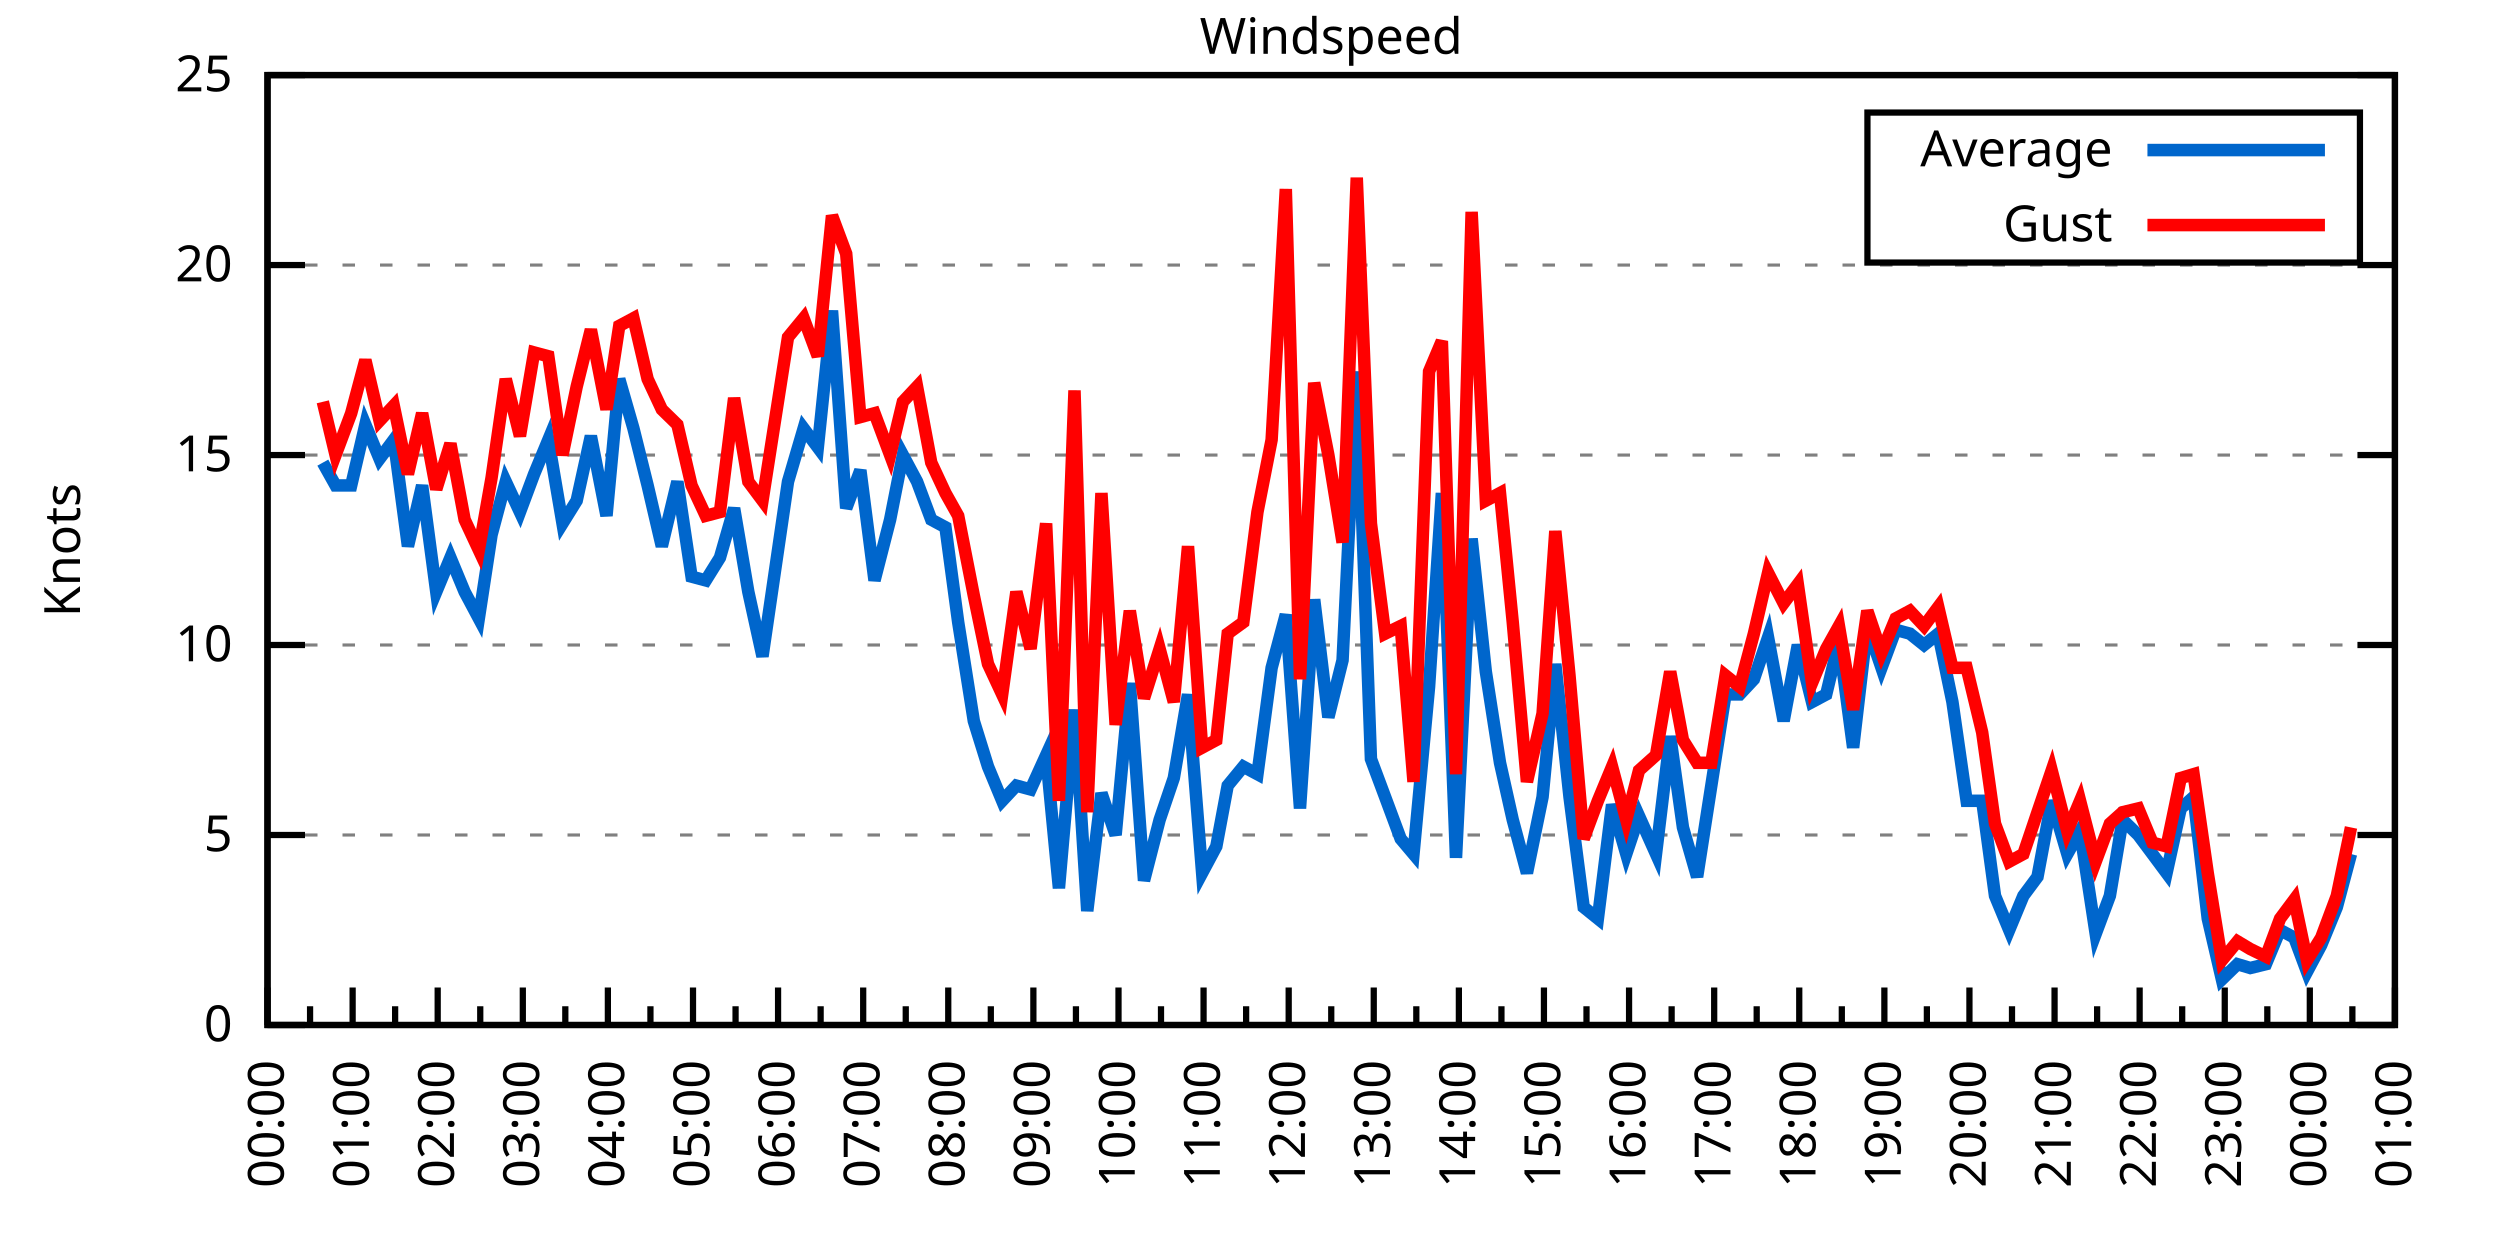
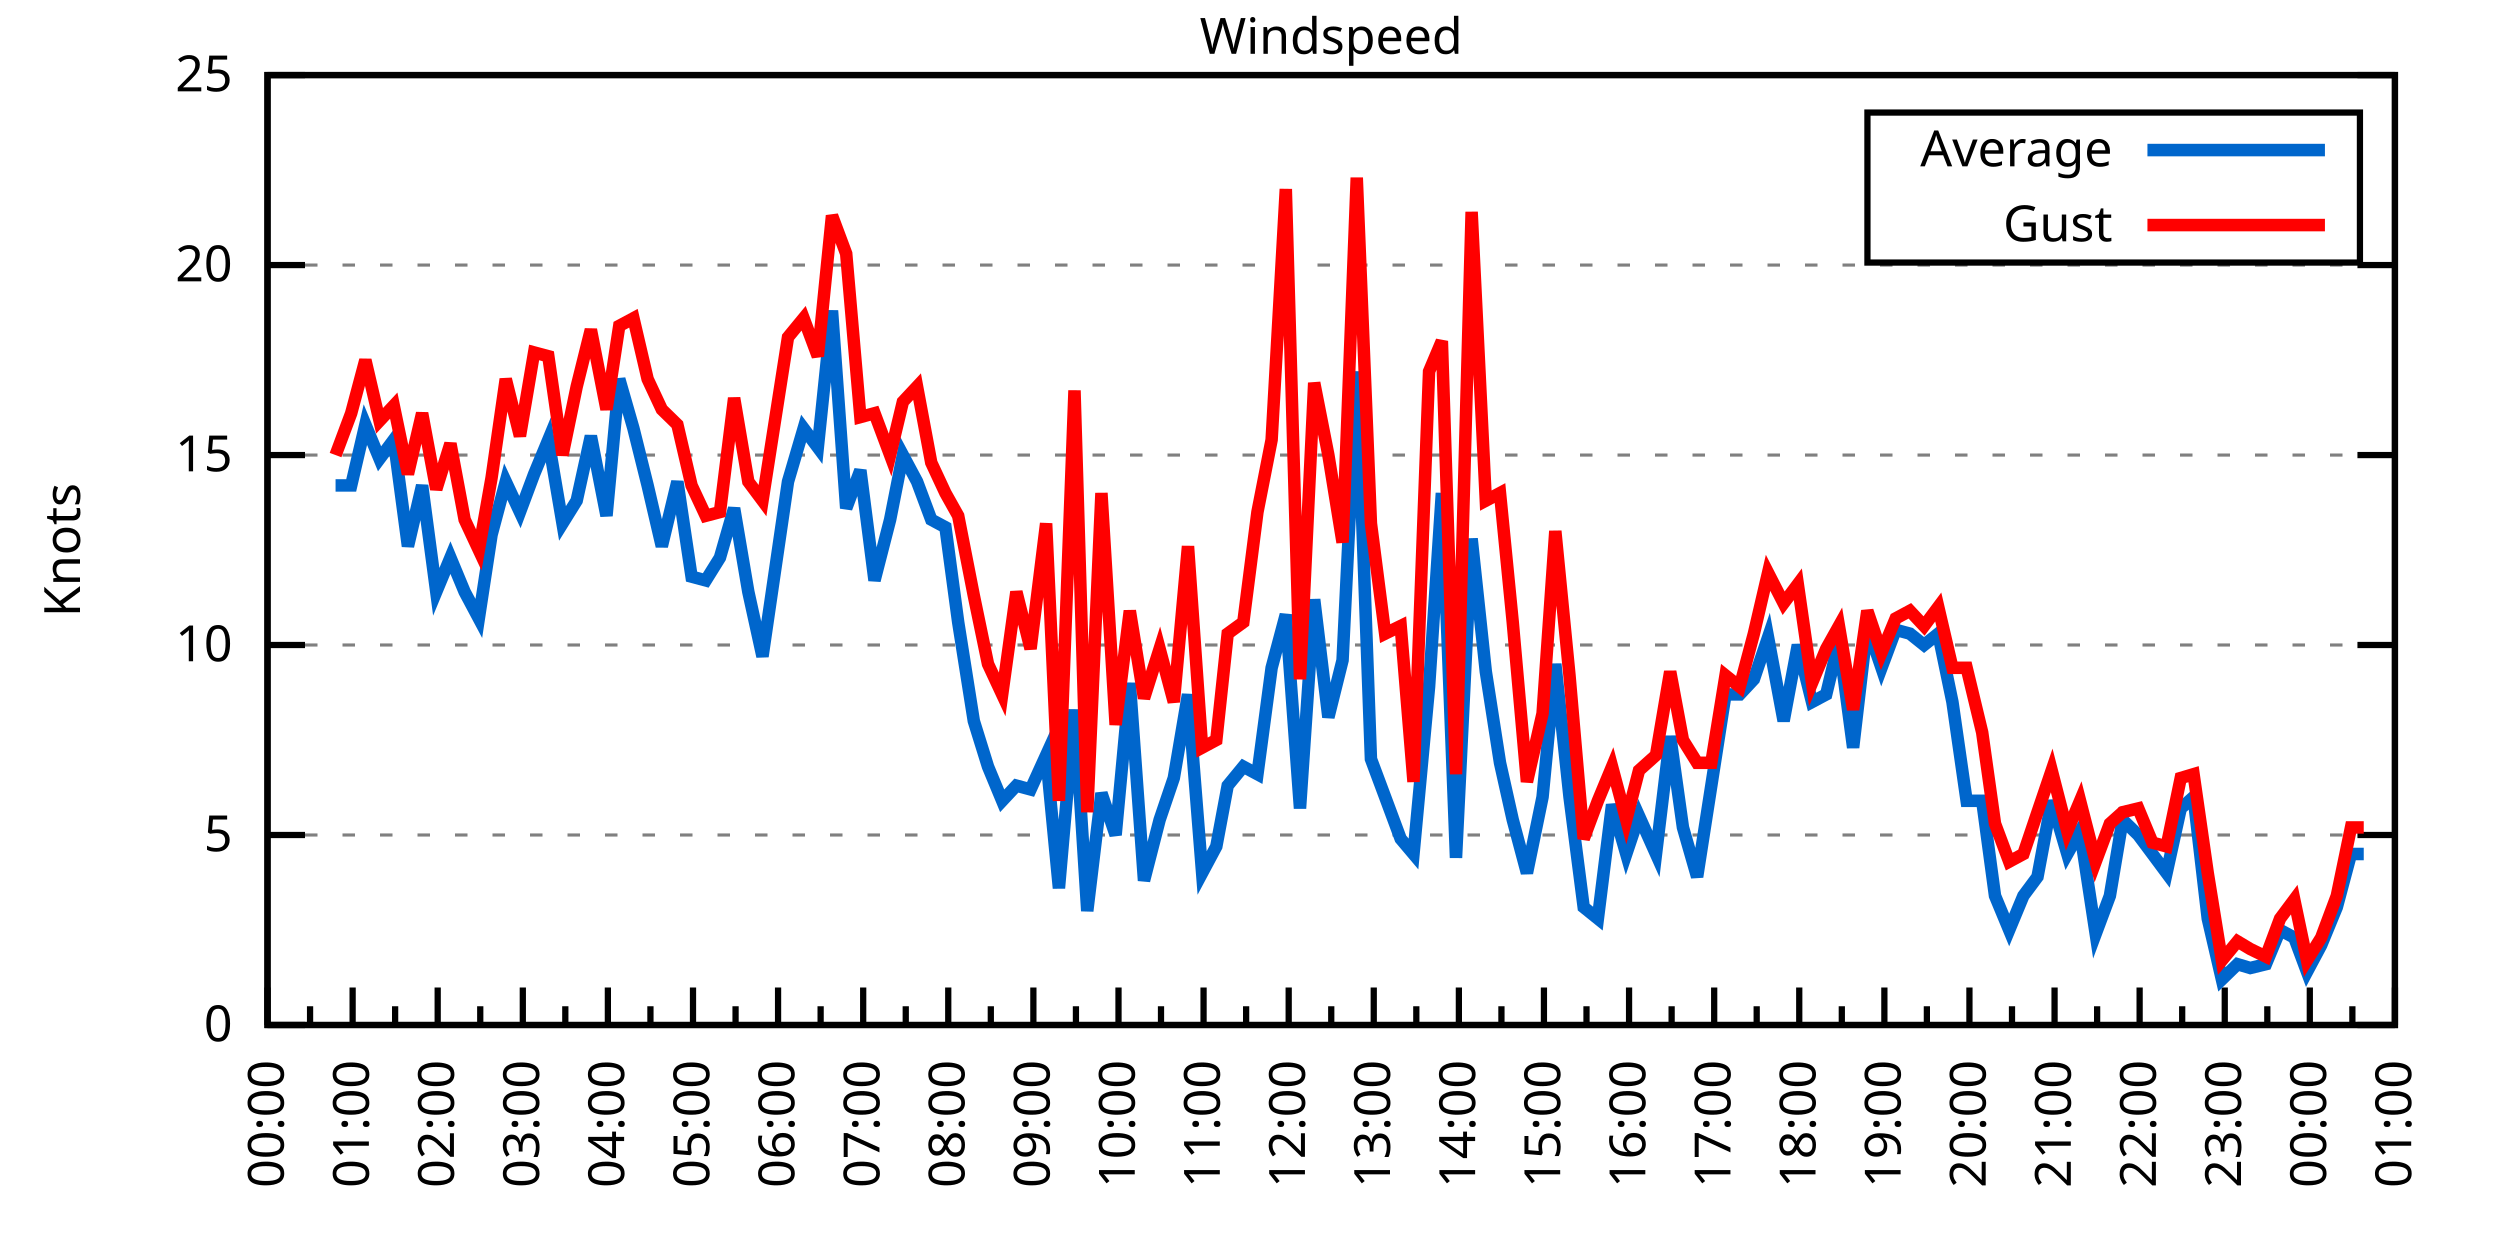
<svg xmlns="http://www.w3.org/2000/svg" xmlns:xlink="http://www.w3.org/1999/xlink" width="400" height="200" viewBox="0 0 400 200">
  <g id="gnuplot_canvas">
    <rect x="0" y="0" width="400" height="200" fill="none" />
    <defs>
      <circle id="gpDot" r="0.5" stroke-width="0.5" stroke="currentColor" />
      <path id="gpPt0" stroke-width="0.333" stroke="currentColor" d="M-1,0 h2 M0,-1 v2" />
      <path id="gpPt1" stroke-width="0.333" stroke="currentColor" d="M-1,-1 L1,1 M1,-1 L-1,1" />
      <path id="gpPt2" stroke-width="0.333" stroke="currentColor" d="M-1,0 L1,0 M0,-1 L0,1 M-1,-1 L1,1 M-1,1 L1,-1" />
      <rect id="gpPt3" stroke-width="0.333" stroke="currentColor" x="-1" y="-1" width="2" height="2" />
      <rect id="gpPt4" stroke-width="0.333" stroke="currentColor" fill="currentColor" x="-1" y="-1" width="2" height="2" />
      <circle id="gpPt5" stroke-width="0.333" stroke="currentColor" cx="0" cy="0" r="1" />
      <use xlink:href="#gpPt5" id="gpPt6" fill="currentColor" stroke="none" />
      <path id="gpPt7" stroke-width="0.333" stroke="currentColor" d="M0,-1.33 L-1.33,0.67 L1.33,0.67 z" />
      <use xlink:href="#gpPt7" id="gpPt8" fill="currentColor" stroke="none" />
      <use xlink:href="#gpPt7" id="gpPt9" stroke="currentColor" transform="rotate(180)" />
      <use xlink:href="#gpPt9" id="gpPt10" fill="currentColor" stroke="none" />
      <use xlink:href="#gpPt3" id="gpPt11" stroke="currentColor" transform="rotate(45)" />
      <use xlink:href="#gpPt11" id="gpPt12" fill="currentColor" stroke="none" />
      <path id="gpPt13" stroke-width="0.333" stroke="currentColor" d="M0,1.330 L1.265,0.411 L0.782,-1.067 L-0.782,-1.076 L-1.265,0.411 z" />
      <use xlink:href="#gpPt13" id="gpPt14" fill="currentColor" stroke="none" />
      <filter id="textbox" filterUnits="objectBoundingBox" x="0" y="0" height="1" width="1">
        <feFlood flood-color="white" flood-opacity="1" result="bgnd" />
        <feComposite in="SourceGraphic" in2="bgnd" operator="atop" />
      </filter>
      <filter id="greybox" filterUnits="objectBoundingBox" x="0" y="0" height="1" width="1">
        <feFlood flood-color="lightgrey" flood-opacity="1" result="grey" />
        <feComposite in="SourceGraphic" in2="grey" operator="atop" />
      </filter>
    </defs>
    <g fill="none" color="white" stroke="currentColor" stroke-width="1.00" stroke-linecap="butt" stroke-linejoin="miter">
</g>
    <g fill="none" color="black" stroke="currentColor" stroke-width="1.00" stroke-linecap="butt" stroke-linejoin="miter">
      <g stroke="none" shape-rendering="crispEdges">
        <polygon fill="rgb(255, 255, 255)" points="42.80,164.00 383.18,164.00 383.18,12.02 42.80,12.02 " />
      </g>
    </g>
    <g fill="none" color="black" stroke="currentColor" stroke-width="1.00" stroke-linecap="butt" stroke-linejoin="miter">
</g>
    <g fill="none" color="black" stroke="black" stroke-width="0.50" stroke-linecap="butt" stroke-linejoin="miter">
</g>
    <g fill="none" color="gray" stroke="currentColor" stroke-width="0.50" stroke-linecap="butt" stroke-linejoin="miter">
      <path stroke="gray" stroke-dasharray="2,4" class="gridline" d="M42.80,164.00 L383.19,164.00  " />
    </g>
    <g fill="none" color="gray" stroke="gray" stroke-width="1.00" stroke-linecap="butt" stroke-linejoin="miter">
</g>
    <g fill="none" color="black" stroke="currentColor" stroke-width="1.00" stroke-linecap="butt" stroke-linejoin="miter">
      <path stroke="black" d="M42.80,164.00 L48.80,164.00 M383.19,164.00 L377.19,164.00  " />
      <g transform="translate(37.20,166.60)" stroke="none" fill="black" font-family="Sans" font-size="8.00" text-anchor="end">
        <text>
          <tspan font-family="Sans"> 0</tspan>
        </text>
      </g>
    </g>
    <g fill="none" color="black" stroke="currentColor" stroke-width="1.00" stroke-linecap="butt" stroke-linejoin="miter">
</g>
    <g fill="none" color="black" stroke="black" stroke-width="0.50" stroke-linecap="butt" stroke-linejoin="miter">
</g>
    <g fill="none" color="gray" stroke="currentColor" stroke-width="0.50" stroke-linecap="butt" stroke-linejoin="miter">
      <path stroke="gray" stroke-dasharray="2,4" class="gridline" d="M42.80,133.60 L383.19,133.60  " />
    </g>
    <g fill="none" color="gray" stroke="gray" stroke-width="1.00" stroke-linecap="butt" stroke-linejoin="miter">
</g>
    <g fill="none" color="black" stroke="currentColor" stroke-width="1.00" stroke-linecap="butt" stroke-linejoin="miter">
      <path stroke="black" d="M42.80,133.60 L48.80,133.60 M383.19,133.60 L377.19,133.60  " />
      <g transform="translate(37.20,136.20)" stroke="none" fill="black" font-family="Sans" font-size="8.00" text-anchor="end">
        <text>
          <tspan font-family="Sans"> 5</tspan>
        </text>
      </g>
    </g>
    <g fill="none" color="black" stroke="currentColor" stroke-width="1.00" stroke-linecap="butt" stroke-linejoin="miter">
</g>
    <g fill="none" color="black" stroke="black" stroke-width="0.50" stroke-linecap="butt" stroke-linejoin="miter">
</g>
    <g fill="none" color="gray" stroke="currentColor" stroke-width="0.50" stroke-linecap="butt" stroke-linejoin="miter">
      <path stroke="gray" stroke-dasharray="2,4" class="gridline" d="M42.80,103.20 L383.19,103.20  " />
    </g>
    <g fill="none" color="gray" stroke="gray" stroke-width="1.00" stroke-linecap="butt" stroke-linejoin="miter">
</g>
    <g fill="none" color="black" stroke="currentColor" stroke-width="1.00" stroke-linecap="butt" stroke-linejoin="miter">
      <path stroke="black" d="M42.80,103.20 L48.80,103.20 M383.19,103.20 L377.19,103.20  " />
      <g transform="translate(37.20,105.80)" stroke="none" fill="black" font-family="Sans" font-size="8.00" text-anchor="end">
        <text>
          <tspan font-family="Sans"> 10</tspan>
        </text>
      </g>
    </g>
    <g fill="none" color="black" stroke="currentColor" stroke-width="1.00" stroke-linecap="butt" stroke-linejoin="miter">
</g>
    <g fill="none" color="black" stroke="black" stroke-width="0.50" stroke-linecap="butt" stroke-linejoin="miter">
</g>
    <g fill="none" color="gray" stroke="currentColor" stroke-width="0.50" stroke-linecap="butt" stroke-linejoin="miter">
      <path stroke="gray" stroke-dasharray="2,4" class="gridline" d="M42.80,72.81 L383.19,72.81  " />
    </g>
    <g fill="none" color="gray" stroke="gray" stroke-width="1.00" stroke-linecap="butt" stroke-linejoin="miter">
</g>
    <g fill="none" color="black" stroke="currentColor" stroke-width="1.00" stroke-linecap="butt" stroke-linejoin="miter">
      <path stroke="black" d="M42.80,72.81 L48.80,72.81 M383.19,72.81 L377.19,72.81  " />
      <g transform="translate(37.20,75.41)" stroke="none" fill="black" font-family="Sans" font-size="8.00" text-anchor="end">
        <text>
          <tspan font-family="Sans"> 15</tspan>
        </text>
      </g>
    </g>
    <g fill="none" color="black" stroke="currentColor" stroke-width="1.00" stroke-linecap="butt" stroke-linejoin="miter">
</g>
    <g fill="none" color="black" stroke="black" stroke-width="0.50" stroke-linecap="butt" stroke-linejoin="miter">
</g>
    <g fill="none" color="gray" stroke="currentColor" stroke-width="0.50" stroke-linecap="butt" stroke-linejoin="miter">
      <path stroke="gray" stroke-dasharray="2,4" class="gridline" d="M42.80,42.41 L383.19,42.41  " />
    </g>
    <g fill="none" color="gray" stroke="gray" stroke-width="1.00" stroke-linecap="butt" stroke-linejoin="miter">
</g>
    <g fill="none" color="black" stroke="currentColor" stroke-width="1.00" stroke-linecap="butt" stroke-linejoin="miter">
      <path stroke="black" d="M42.80,42.41 L48.80,42.41 M383.19,42.41 L377.19,42.41  " />
      <g transform="translate(37.20,45.01)" stroke="none" fill="black" font-family="Sans" font-size="8.00" text-anchor="end">
        <text>
          <tspan font-family="Sans"> 20</tspan>
        </text>
      </g>
    </g>
    <g fill="none" color="black" stroke="currentColor" stroke-width="1.00" stroke-linecap="butt" stroke-linejoin="miter">
</g>
    <g fill="none" color="black" stroke="black" stroke-width="0.50" stroke-linecap="butt" stroke-linejoin="miter">
</g>
    <g fill="none" color="gray" stroke="currentColor" stroke-width="0.50" stroke-linecap="butt" stroke-linejoin="miter">
      <path stroke="gray" stroke-dasharray="2,4" class="gridline" d="M42.80,12.01 L383.19,12.01  " />
    </g>
    <g fill="none" color="gray" stroke="gray" stroke-width="1.00" stroke-linecap="butt" stroke-linejoin="miter">
</g>
    <g fill="none" color="black" stroke="currentColor" stroke-width="1.00" stroke-linecap="butt" stroke-linejoin="miter">
      <path stroke="black" d="M42.80,12.01 L48.80,12.01 M383.19,12.01 L377.19,12.01  " />
      <g transform="translate(37.20,14.61)" stroke="none" fill="black" font-family="Sans" font-size="8.00" text-anchor="end">
        <text>
          <tspan font-family="Sans"> 25</tspan>
        </text>
      </g>
    </g>
    <g fill="none" color="black" stroke="currentColor" stroke-width="1.00" stroke-linecap="butt" stroke-linejoin="miter">
      <path stroke="black" d="M42.80,164.00 L42.80,158.00  " />
      <g transform="translate(45.40,169.60) rotate(270)" stroke="none" fill="black" font-family="Sans" font-size="8.00" text-anchor="end">
        <text>
          <tspan font-family="Sans">00:00</tspan>
        </text>
      </g>
    </g>
    <g fill="none" color="black" stroke="currentColor" stroke-width="1.00" stroke-linecap="butt" stroke-linejoin="miter">
      <path stroke="black" d="M49.61,164.00 L49.61,161.00 M56.42,164.00 L56.42,158.00  " />
      <g transform="translate(59.02,169.60) rotate(270)" stroke="none" fill="black" font-family="Sans" font-size="8.00" text-anchor="end">
        <text>
          <tspan font-family="Sans">01:00</tspan>
        </text>
      </g>
    </g>
    <g fill="none" color="black" stroke="currentColor" stroke-width="1.00" stroke-linecap="butt" stroke-linejoin="miter">
      <path stroke="black" d="M63.22,164.00 L63.22,161.00 M70.03,164.00 L70.03,158.00  " />
      <g transform="translate(72.63,169.60) rotate(270)" stroke="none" fill="black" font-family="Sans" font-size="8.00" text-anchor="end">
        <text>
          <tspan font-family="Sans">02:00</tspan>
        </text>
      </g>
    </g>
    <g fill="none" color="black" stroke="currentColor" stroke-width="1.00" stroke-linecap="butt" stroke-linejoin="miter">
      <path stroke="black" d="M76.84,164.00 L76.84,161.00 M83.65,164.00 L83.65,158.00  " />
      <g transform="translate(86.25,169.60) rotate(270)" stroke="none" fill="black" font-family="Sans" font-size="8.00" text-anchor="end">
        <text>
          <tspan font-family="Sans">03:00</tspan>
        </text>
      </g>
    </g>
    <g fill="none" color="black" stroke="currentColor" stroke-width="1.00" stroke-linecap="butt" stroke-linejoin="miter">
      <path stroke="black" d="M90.45,164.00 L90.45,161.00 M97.26,164.00 L97.26,158.00  " />
      <g transform="translate(99.86,169.60) rotate(270)" stroke="none" fill="black" font-family="Sans" font-size="8.00" text-anchor="end">
        <text>
          <tspan font-family="Sans">04:00</tspan>
        </text>
      </g>
    </g>
    <g fill="none" color="black" stroke="currentColor" stroke-width="1.00" stroke-linecap="butt" stroke-linejoin="miter">
      <path stroke="black" d="M104.07,164.00 L104.07,161.00 M110.88,164.00 L110.88,158.00  " />
      <g transform="translate(113.48,169.60) rotate(270)" stroke="none" fill="black" font-family="Sans" font-size="8.00" text-anchor="end">
        <text>
          <tspan font-family="Sans">05:00</tspan>
        </text>
      </g>
    </g>
    <g fill="none" color="black" stroke="currentColor" stroke-width="1.00" stroke-linecap="butt" stroke-linejoin="miter">
      <path stroke="black" d="M117.69,164.00 L117.69,161.00 M124.49,164.00 L124.49,158.00  " />
      <g transform="translate(127.09,169.60) rotate(270)" stroke="none" fill="black" font-family="Sans" font-size="8.00" text-anchor="end">
        <text>
          <tspan font-family="Sans">06:00</tspan>
        </text>
      </g>
    </g>
    <g fill="none" color="black" stroke="currentColor" stroke-width="1.00" stroke-linecap="butt" stroke-linejoin="miter">
      <path stroke="black" d="M131.30,164.00 L131.30,161.00 M138.11,164.00 L138.11,158.00  " />
      <g transform="translate(140.71,169.60) rotate(270)" stroke="none" fill="black" font-family="Sans" font-size="8.00" text-anchor="end">
        <text>
          <tspan font-family="Sans">07:00</tspan>
        </text>
      </g>
    </g>
    <g fill="none" color="black" stroke="currentColor" stroke-width="1.00" stroke-linecap="butt" stroke-linejoin="miter">
      <path stroke="black" d="M144.92,164.00 L144.92,161.00 M151.72,164.00 L151.72,158.00  " />
      <g transform="translate(154.32,169.60) rotate(270)" stroke="none" fill="black" font-family="Sans" font-size="8.00" text-anchor="end">
        <text>
          <tspan font-family="Sans">08:00</tspan>
        </text>
      </g>
    </g>
    <g fill="none" color="black" stroke="currentColor" stroke-width="1.00" stroke-linecap="butt" stroke-linejoin="miter">
      <path stroke="black" d="M158.53,164.00 L158.53,161.00 M165.34,164.00 L165.34,158.00  " />
      <g transform="translate(167.94,169.60) rotate(270)" stroke="none" fill="black" font-family="Sans" font-size="8.00" text-anchor="end">
        <text>
          <tspan font-family="Sans">09:00</tspan>
        </text>
      </g>
    </g>
    <g fill="none" color="black" stroke="currentColor" stroke-width="1.00" stroke-linecap="butt" stroke-linejoin="miter">
      <path stroke="black" d="M172.15,164.00 L172.15,161.00 M178.96,164.00 L178.96,158.00  " />
      <g transform="translate(181.56,169.60) rotate(270)" stroke="none" fill="black" font-family="Sans" font-size="8.00" text-anchor="end">
        <text>
          <tspan font-family="Sans">10:00</tspan>
        </text>
      </g>
    </g>
    <g fill="none" color="black" stroke="currentColor" stroke-width="1.00" stroke-linecap="butt" stroke-linejoin="miter">
      <path stroke="black" d="M185.76,164.00 L185.76,161.00 M192.57,164.00 L192.57,158.00  " />
      <g transform="translate(195.17,169.60) rotate(270)" stroke="none" fill="black" font-family="Sans" font-size="8.00" text-anchor="end">
        <text>
          <tspan font-family="Sans">11:00</tspan>
        </text>
      </g>
    </g>
    <g fill="none" color="black" stroke="currentColor" stroke-width="1.00" stroke-linecap="butt" stroke-linejoin="miter">
      <path stroke="black" d="M199.38,164.00 L199.38,161.00 M206.19,164.00 L206.19,158.00  " />
      <g transform="translate(208.79,169.60) rotate(270)" stroke="none" fill="black" font-family="Sans" font-size="8.00" text-anchor="end">
        <text>
          <tspan font-family="Sans">12:00</tspan>
        </text>
      </g>
    </g>
    <g fill="none" color="black" stroke="currentColor" stroke-width="1.00" stroke-linecap="butt" stroke-linejoin="miter">
      <path stroke="black" d="M213.00,164.00 L213.00,161.00 M219.80,164.00 L219.80,158.00  " />
      <g transform="translate(222.40,169.60) rotate(270)" stroke="none" fill="black" font-family="Sans" font-size="8.00" text-anchor="end">
        <text>
          <tspan font-family="Sans">13:00</tspan>
        </text>
      </g>
    </g>
    <g fill="none" color="black" stroke="currentColor" stroke-width="1.00" stroke-linecap="butt" stroke-linejoin="miter">
      <path stroke="black" d="M226.61,164.00 L226.61,161.00 M233.42,164.00 L233.42,158.00  " />
      <g transform="translate(236.02,169.60) rotate(270)" stroke="none" fill="black" font-family="Sans" font-size="8.00" text-anchor="end">
        <text>
          <tspan font-family="Sans">14:00</tspan>
        </text>
      </g>
    </g>
    <g fill="none" color="black" stroke="currentColor" stroke-width="1.00" stroke-linecap="butt" stroke-linejoin="miter">
      <path stroke="black" d="M240.23,164.00 L240.23,161.00 M247.03,164.00 L247.03,158.00  " />
      <g transform="translate(249.63,169.60) rotate(270)" stroke="none" fill="black" font-family="Sans" font-size="8.00" text-anchor="end">
        <text>
          <tspan font-family="Sans">15:00</tspan>
        </text>
      </g>
    </g>
    <g fill="none" color="black" stroke="currentColor" stroke-width="1.00" stroke-linecap="butt" stroke-linejoin="miter">
      <path stroke="black" d="M253.84,164.00 L253.84,161.00 M260.65,164.00 L260.65,158.00  " />
      <g transform="translate(263.25,169.60) rotate(270)" stroke="none" fill="black" font-family="Sans" font-size="8.00" text-anchor="end">
        <text>
          <tspan font-family="Sans">16:00</tspan>
        </text>
      </g>
    </g>
    <g fill="none" color="black" stroke="currentColor" stroke-width="1.00" stroke-linecap="butt" stroke-linejoin="miter">
      <path stroke="black" d="M267.46,164.00 L267.46,161.00 M274.27,164.00 L274.27,158.00  " />
      <g transform="translate(276.87,169.60) rotate(270)" stroke="none" fill="black" font-family="Sans" font-size="8.00" text-anchor="end">
        <text>
          <tspan font-family="Sans">17:00</tspan>
        </text>
      </g>
    </g>
    <g fill="none" color="black" stroke="currentColor" stroke-width="1.00" stroke-linecap="butt" stroke-linejoin="miter">
      <path stroke="black" d="M281.07,164.00 L281.07,161.00 M287.88,164.00 L287.88,158.00  " />
      <g transform="translate(290.48,169.60) rotate(270)" stroke="none" fill="black" font-family="Sans" font-size="8.00" text-anchor="end">
        <text>
          <tspan font-family="Sans">18:00</tspan>
        </text>
      </g>
    </g>
    <g fill="none" color="black" stroke="currentColor" stroke-width="1.00" stroke-linecap="butt" stroke-linejoin="miter">
      <path stroke="black" d="M294.69,164.00 L294.69,161.00 M301.50,164.00 L301.50,158.00  " />
      <g transform="translate(304.10,169.60) rotate(270)" stroke="none" fill="black" font-family="Sans" font-size="8.00" text-anchor="end">
        <text>
          <tspan font-family="Sans">19:00</tspan>
        </text>
      </g>
    </g>
    <g fill="none" color="black" stroke="currentColor" stroke-width="1.00" stroke-linecap="butt" stroke-linejoin="miter">
      <path stroke="black" d="M308.30,164.00 L308.30,161.00 M315.11,164.00 L315.11,158.00  " />
      <g transform="translate(317.71,169.60) rotate(270)" stroke="none" fill="black" font-family="Sans" font-size="8.00" text-anchor="end">
        <text>
          <tspan font-family="Sans">20:00</tspan>
        </text>
      </g>
    </g>
    <g fill="none" color="black" stroke="currentColor" stroke-width="1.00" stroke-linecap="butt" stroke-linejoin="miter">
      <path stroke="black" d="M321.92,164.00 L321.92,161.00 M328.73,164.00 L328.73,158.00  " />
      <g transform="translate(331.33,169.60) rotate(270)" stroke="none" fill="black" font-family="Sans" font-size="8.00" text-anchor="end">
        <text>
          <tspan font-family="Sans">21:00</tspan>
        </text>
      </g>
    </g>
    <g fill="none" color="black" stroke="currentColor" stroke-width="1.00" stroke-linecap="butt" stroke-linejoin="miter">
      <path stroke="black" d="M335.54,164.00 L335.54,161.00 M342.34,164.00 L342.34,158.00  " />
      <g transform="translate(344.94,169.60) rotate(270)" stroke="none" fill="black" font-family="Sans" font-size="8.00" text-anchor="end">
        <text>
          <tspan font-family="Sans">22:00</tspan>
        </text>
      </g>
    </g>
    <g fill="none" color="black" stroke="currentColor" stroke-width="1.00" stroke-linecap="butt" stroke-linejoin="miter">
      <path stroke="black" d="M349.15,164.00 L349.15,161.00 M355.96,164.00 L355.96,158.00  " />
      <g transform="translate(358.56,169.60) rotate(270)" stroke="none" fill="black" font-family="Sans" font-size="8.00" text-anchor="end">
        <text>
          <tspan font-family="Sans">23:00</tspan>
        </text>
      </g>
    </g>
    <g fill="none" color="black" stroke="currentColor" stroke-width="1.00" stroke-linecap="butt" stroke-linejoin="miter">
      <path stroke="black" d="M362.77,164.00 L362.77,161.00 M369.57,164.00 L369.57,158.00  " />
      <g transform="translate(372.17,169.60) rotate(270)" stroke="none" fill="black" font-family="Sans" font-size="8.00" text-anchor="end">
        <text>
          <tspan font-family="Sans">00:00</tspan>
        </text>
      </g>
    </g>
    <g fill="none" color="black" stroke="currentColor" stroke-width="1.00" stroke-linecap="butt" stroke-linejoin="miter">
      <path stroke="black" d="M376.38,164.00 L376.38,161.00 M383.19,164.00 L383.19,158.00  " />
      <g transform="translate(385.79,169.60) rotate(270)" stroke="none" fill="black" font-family="Sans" font-size="8.00" text-anchor="end">
        <text>
          <tspan font-family="Sans">01:00</tspan>
        </text>
      </g>
    </g>
    <g fill="none" color="black" stroke="currentColor" stroke-width="1.00" stroke-linecap="butt" stroke-linejoin="miter">
</g>
    <g fill="none" color="black" stroke="currentColor" stroke-width="1.00" stroke-linecap="butt" stroke-linejoin="miter">
      <path stroke="black" d="M42.80,12.01 L42.80,164.00 L383.19,164.00 L383.19,12.01 L42.80,12.01 Z  " />
    </g>
    <g fill="none" color="black" stroke="currentColor" stroke-width="1.00" stroke-linecap="butt" stroke-linejoin="miter">
      <g transform="translate(12.80,88.01) rotate(270)" stroke="none" fill="black" font-family="Sans" font-size="8.00" text-anchor="middle">
        <text>
          <tspan font-family="Sans">Knots</tspan>
        </text>
      </g>
    </g>
    <g fill="none" color="black" stroke="currentColor" stroke-width="1.00" stroke-linecap="butt" stroke-linejoin="miter">
</g>
    <g fill="none" color="black" stroke="currentColor" stroke-width="1.00" stroke-linecap="butt" stroke-linejoin="miter">
      <path stroke="black" d="M298.79,42.01 L298.79,18.01 L377.59,18.01 L377.59,42.01 L298.79,42.01 Z  " />
    </g>
    <g id="Windspeed_plot_1">
      <g fill="none" color="white" stroke="black" stroke-width="2.00" stroke-linecap="butt" stroke-linejoin="miter">
</g>
      <g fill="none" color="black" stroke="currentColor" stroke-width="2.00" stroke-linecap="butt" stroke-linejoin="miter">
        <g transform="translate(337.99,26.61)" stroke="none" fill="black" font-family="Sans" font-size="8.00" text-anchor="end">
          <text>
            <tspan font-family="Sans">Average</tspan>
          </text>
        </g>
      </g>
      <g fill="none" color="black" stroke="currentColor" stroke-width="2.00" stroke-linecap="butt" stroke-linejoin="miter">
-         <path stroke="rgb(  0, 102, 204)" d="M343.59,24.01 L371.99,24.01 M51.65,74.02 L53.69,77.67 L56.19,77.67 L58.46,67.94 L60.73,73.41 L63.00,70.37   L65.27,87.40 L67.54,77.67 L69.80,94.69 L72.07,89.22 L74.34,94.69 L76.61,98.95 L78.65,85.57 L80.92,77.06   L83.19,81.93 L85.46,75.85 L87.73,70.37 L90.00,83.75 L92.27,80.10 L94.54,69.77 L97.04,82.53 L99.08,60.65   L101.35,68.55 L103.62,77.67 L105.89,87.40 L108.38,77.06 L110.65,92.26 L112.92,92.87 L115.19,89.22 L117.46,81.32   L119.73,94.69 L122.00,105.03 L126.08,77.06 L128.58,68.55 L130.85,71.59 L133.12,49.70 L135.39,81.32 L137.66,75.24   L139.92,92.87 L142.42,83.14 L144.46,72.81 L146.73,77.06 L149.00,83.14 L151.27,84.36 L153.31,99.56 L155.81,115.36   L158.08,122.66 L160.35,128.13 L162.62,125.70 L164.89,126.31 L167.38,120.83 L169.43,142.11 L171.92,113.54 L173.96,145.76   L176.23,126.91 L178.50,133.60 L180.77,109.28 L183.04,140.90 L185.54,131.17 L187.81,124.48 L190.08,111.11 L192.34,139.68   L194.61,135.43 L196.43,125.70 L198.93,122.66 L201.19,123.87 L203.46,106.85 L205.73,98.34 L208.00,129.35 L210.27,95.91   L212.54,114.76 L214.81,105.64 L217.08,59.43 L219.35,121.44 L221.62,127.52 L224.11,134.21 L226.16,136.64 L228.65,109.89   L230.70,78.89 L232.96,137.25 L235.46,86.18 L237.73,107.46 L240.00,122.05 L242.04,131.17 L244.31,139.68 L246.81,127.52   L248.85,106.24 L251.12,127.52 L253.39,145.15 L255.66,146.98 L257.93,128.74 L260.20,136.64 L262.24,130.56 L264.96,136.64   L267.23,117.80 L269.27,132.39 L271.54,140.29 L273.81,125.70 L276.08,111.11 L278.35,111.11 L280.62,108.68 L282.89,101.99   L285.38,115.36 L287.65,103.20 L289.92,112.32 L292.19,111.11 L294.23,102.60 L296.50,119.62 L298.77,100.16 L301.04,106.85   L303.31,100.77 L305.58,101.38 L307.85,103.20 L310.12,101.38 L312.39,112.32 L314.66,128.13 L317.15,128.13 L319.20,143.33   L321.47,148.80 L323.74,143.33 L326.00,140.29 L328.27,128.13 L330.77,136.64 L332.81,132.99 L335.31,149.41 L337.58,143.33   L339.62,131.17 L342.12,133.60 L344.39,136.64 L346.65,139.68 L348.92,129.35 L350.97,127.52 L353.24,146.98 L355.50,156.70   L358.00,154.27 L360.04,154.88 L362.54,154.27 L364.81,148.80 L367.08,150.02 L369.12,155.49 L371.39,151.23 L373.89,145.15   L376.16,136.64  " />
+         <path stroke="rgb(  0, 102, 204)" d="M343.59,24.01 L371.99,24.01 M53.69,77.67 L56.19,77.67 L58.46,67.94 L60.73,73.41 L63.00,70.37 L65.27,87.40   L67.54,77.67 L69.80,94.69 L72.07,89.22 L74.34,94.69 L76.61,98.95 L78.65,85.57 L80.92,77.06 L83.19,81.93   L85.46,75.85 L87.73,70.37 L90.00,83.75 L92.27,80.10 L94.54,69.77 L97.04,82.53 L99.08,60.65 L101.35,68.55   L103.62,77.67 L105.89,87.40 L108.38,77.06 L110.65,92.26 L112.92,92.87 L115.19,89.22 L117.46,81.32 L119.73,94.69   L122.00,105.03 L126.08,77.06 L128.58,68.55 L130.85,71.59 L133.12,49.70 L135.39,81.32 L137.66,75.24 L139.92,92.87   L142.42,83.14 L144.46,72.81 L146.73,77.06 L149.00,83.14 L151.27,84.36 L153.31,99.56 L155.81,115.36 L158.08,122.66   L160.35,128.13 L162.62,125.70 L164.89,126.31 L167.38,120.83 L169.43,142.11 L171.92,113.54 L173.96,145.76 L176.23,126.91   L178.50,133.60 L180.77,109.28 L183.04,140.90 L185.54,131.17 L187.81,124.48 L190.08,111.11 L192.34,139.68 L194.61,135.43   L196.43,125.70 L198.93,122.66 L201.19,123.87 L203.46,106.85 L205.73,98.34 L208.00,129.35 L210.27,95.91 L212.54,114.76   L214.81,105.64 L217.08,59.43 L219.35,121.44 L221.62,127.52 L224.11,134.21 L226.16,136.64 L228.65,109.89 L230.70,78.89   L232.96,137.25 L235.46,86.18 L237.73,107.46 L240.00,122.05 L242.04,131.17 L244.31,139.68 L246.81,127.52 L248.85,106.24   L251.12,127.52 L253.39,145.15 L255.66,146.98 L257.93,128.74 L260.20,136.64 L262.24,130.56 L264.96,136.64 L267.23,117.80   L269.27,132.39 L271.54,140.29 L273.81,125.70 L276.08,111.11 L278.35,111.11 L280.62,108.68 L282.89,101.99 L285.38,115.36   L287.65,103.20 L289.92,112.32 L292.19,111.11 L294.23,102.60 L296.50,119.62 L298.77,100.16 L301.04,106.85 L303.31,100.77   L305.58,101.38 L307.85,103.20 L310.12,101.38 L312.39,112.32 L314.66,128.13 L317.15,128.13 L319.20,143.33 L321.47,148.80   L323.74,143.33 L326.00,140.29 L328.27,128.13 L330.77,136.64 L332.81,132.99 L335.31,149.41 L337.58,143.33 L339.62,131.17   L342.12,133.60 L344.39,136.64 L346.65,139.68 L348.92,129.35 L350.97,127.52 L353.24,146.98 L355.50,156.70 L358.00,154.27   L360.04,154.88 L362.54,154.27 L364.81,148.80 L367.08,150.02 L369.12,155.49 L371.39,151.23 L373.89,145.15 L376.16,136.64   L378.20,136.64  " />
      </g>
    </g>
    <g id="Windspeed_plot_2">
      <g fill="none" color="black" stroke="currentColor" stroke-width="2.00" stroke-linecap="butt" stroke-linejoin="miter">
        <g transform="translate(337.99,38.61)" stroke="none" fill="black" font-family="Sans" font-size="8.00" text-anchor="end">
          <text>
            <tspan font-family="Sans">Gust</tspan>
          </text>
        </g>
      </g>
      <g fill="none" color="black" stroke="currentColor" stroke-width="2.00" stroke-linecap="butt" stroke-linejoin="miter">
-         <path stroke="rgb(255,   0,   0)" d="M343.59,36.01 L371.99,36.01 M51.65,64.29 L53.69,72.81 L56.19,66.12 L58.46,57.61 L60.73,67.33 L63.00,64.90   L65.27,75.85 L67.54,66.12 L69.80,78.28 L72.07,70.98 L74.34,83.14 L76.61,88.00 L78.65,76.45 L80.92,60.65   L83.19,69.77 L85.46,56.39 L87.73,57.00 L90.00,72.81 L92.27,61.86 L94.54,52.74 L97.04,65.51 L99.08,52.14   L101.35,50.92 L103.62,60.65 L105.89,65.51 L108.38,67.94 L110.65,77.67 L112.92,82.53 L115.19,81.93 L117.46,63.69   L119.73,77.06 L122.00,80.10 L126.08,53.96 L128.58,50.92 L130.85,57.00 L133.12,34.50 L135.39,40.58 L137.66,66.73   L139.92,66.12 L142.42,72.81 L144.46,64.29 L146.73,61.86 L149.00,74.02 L151.27,78.89 L153.31,82.53 L155.81,95.30   L158.08,106.24 L160.35,111.11 L162.62,94.69 L164.89,103.81 L167.38,83.75 L169.43,128.13 L171.92,62.47 L173.96,129.95   L176.23,78.89 L178.50,115.97 L180.77,97.73 L183.04,111.72 L185.54,103.81 L187.81,112.32 L190.08,87.40 L192.34,119.62   L194.61,118.40 L196.43,101.38 L198.93,99.56 L201.19,81.93 L203.46,70.37 L205.73,30.25 L208.00,108.68 L210.27,61.25   L212.54,72.81 L214.81,86.79 L217.08,28.42 L219.35,83.75 L221.62,101.38 L224.11,100.16 L226.16,125.09 L228.65,59.43   L230.70,54.57 L232.96,123.87 L235.46,33.90 L237.73,80.10 L240.00,78.89 L242.04,99.56 L244.31,125.09 L246.81,114.15   L248.85,84.97 L251.12,108.07 L253.39,134.21 L255.66,128.13 L257.93,122.66 L260.20,131.17 L262.24,123.27 L264.96,120.83   L267.23,107.46 L269.27,118.40 L271.54,122.05 L273.81,122.05 L276.08,108.07 L278.35,109.89 L280.62,101.38 L282.89,91.65   L285.38,96.52 L287.65,93.48 L289.92,109.28 L292.19,103.81 L294.23,100.16 L296.50,113.54 L298.77,97.73 L301.04,104.42   L303.31,98.95 L305.58,97.73 L307.85,100.16 L310.12,97.12 L312.39,106.85 L314.66,106.85 L317.15,117.19 L319.20,131.78   L321.47,137.86 L323.74,136.64 L326.00,129.95 L328.27,123.27 L330.77,132.99 L332.81,128.13 L335.31,137.86 L337.58,131.78   L339.62,129.95 L342.12,129.35 L344.39,134.82 L346.65,135.43 L348.92,124.48 L350.97,123.87 L353.24,139.68 L355.50,153.66   L358.00,150.62 L360.04,151.84 L362.54,153.06 L364.81,146.98 L367.08,143.94 L369.12,153.66 L371.39,150.02 L373.89,143.33   L376.16,132.39  " />
+         <path stroke="rgb(255,   0,   0)" d="M343.59,36.01 L371.99,36.01 M53.69,72.81 L56.19,66.12 L58.46,57.61 L60.73,67.33 L63.00,64.90 L65.27,75.85   L67.54,66.12 L69.80,78.28 L72.07,70.98 L74.34,83.14 L76.61,88.00 L78.65,76.45 L80.92,60.65 L83.19,69.77   L85.46,56.39 L87.73,57.00 L90.00,72.81 L92.27,61.86 L94.54,52.74 L97.04,65.51 L99.08,52.14 L101.35,50.92   L103.62,60.65 L105.89,65.51 L108.38,67.94 L110.65,77.67 L112.92,82.53 L115.19,81.93 L117.46,63.69 L119.73,77.06   L122.00,80.10 L126.08,53.96 L128.58,50.92 L130.85,57.00 L133.12,34.50 L135.39,40.58 L137.66,66.73 L139.92,66.12   L142.42,72.81 L144.46,64.29 L146.73,61.86 L149.00,74.02 L151.27,78.89 L153.31,82.53 L155.81,95.30 L158.08,106.24   L160.35,111.11 L162.62,94.69 L164.89,103.81 L167.38,83.75 L169.43,128.13 L171.92,62.47 L173.96,129.95 L176.23,78.89   L178.50,115.97 L180.77,97.73 L183.04,111.72 L185.54,103.81 L187.81,112.32 L190.08,87.40 L192.34,119.62 L194.61,118.40   L196.43,101.38 L198.93,99.56 L201.19,81.93 L203.46,70.37 L205.73,30.25 L208.00,108.68 L210.27,61.25 L212.54,72.81   L214.81,86.79 L217.08,28.42 L219.35,83.75 L221.62,101.38 L224.11,100.16 L226.16,125.09 L228.65,59.43 L230.70,54.57   L232.96,123.87 L235.46,33.90 L237.73,80.10 L240.00,78.89 L242.04,99.56 L244.31,125.09 L246.81,114.15 L248.85,84.97   L251.12,108.07 L253.39,134.21 L255.66,128.13 L257.93,122.66 L260.20,131.17 L262.24,123.27 L264.96,120.83 L267.23,107.46   L269.27,118.40 L271.54,122.05 L273.81,122.05 L276.08,108.07 L278.35,109.89 L280.62,101.38 L282.89,91.65 L285.38,96.52   L287.65,93.48 L289.92,109.28 L292.19,103.81 L294.23,100.16 L296.50,113.54 L298.77,97.73 L301.04,104.42 L303.31,98.95   L305.58,97.73 L307.85,100.16 L310.12,97.12 L312.39,106.85 L314.66,106.85 L317.15,117.19 L319.20,131.78 L321.47,137.86   L323.74,136.64 L326.00,129.95 L328.27,123.27 L330.77,132.99 L332.81,128.13 L335.31,137.86 L337.58,131.78 L339.62,129.95   L342.12,129.35 L344.39,134.82 L346.65,135.43 L348.92,124.48 L350.97,123.87 L353.24,139.68 L355.50,153.66 L358.00,150.62   L360.04,151.84 L362.54,153.06 L364.81,146.98 L367.08,143.94 L369.12,153.66 L371.39,150.02 L373.89,143.33 L376.16,132.39   L378.20,132.39  " />
      </g>
    </g>
    <g fill="none" color="black" stroke="currentColor" stroke-width="2.00" stroke-linecap="butt" stroke-linejoin="miter">
</g>
    <g fill="none" color="black" stroke="black" stroke-width="1.00" stroke-linecap="butt" stroke-linejoin="miter">
</g>
    <g fill="none" color="black" stroke="currentColor" stroke-width="1.00" stroke-linecap="butt" stroke-linejoin="miter">
      <path stroke="black" d="M42.80,12.01 L42.80,164.00 L383.19,164.00 L383.19,12.01 L42.80,12.01 Z  " />
    </g>
    <g fill="none" color="black" stroke="currentColor" stroke-width="1.00" stroke-linecap="butt" stroke-linejoin="miter">
      <g transform="translate(212.99,8.61)" stroke="none" fill="black" font-family="Sans" font-size="8.00" text-anchor="middle">
        <text>
          <tspan font-family="Sans">Windspeed</tspan>
        </text>
      </g>
    </g>
    <g fill="none" color="black" stroke="currentColor" stroke-width="1.00" stroke-linecap="butt" stroke-linejoin="miter">
</g>
  </g>
</svg>
